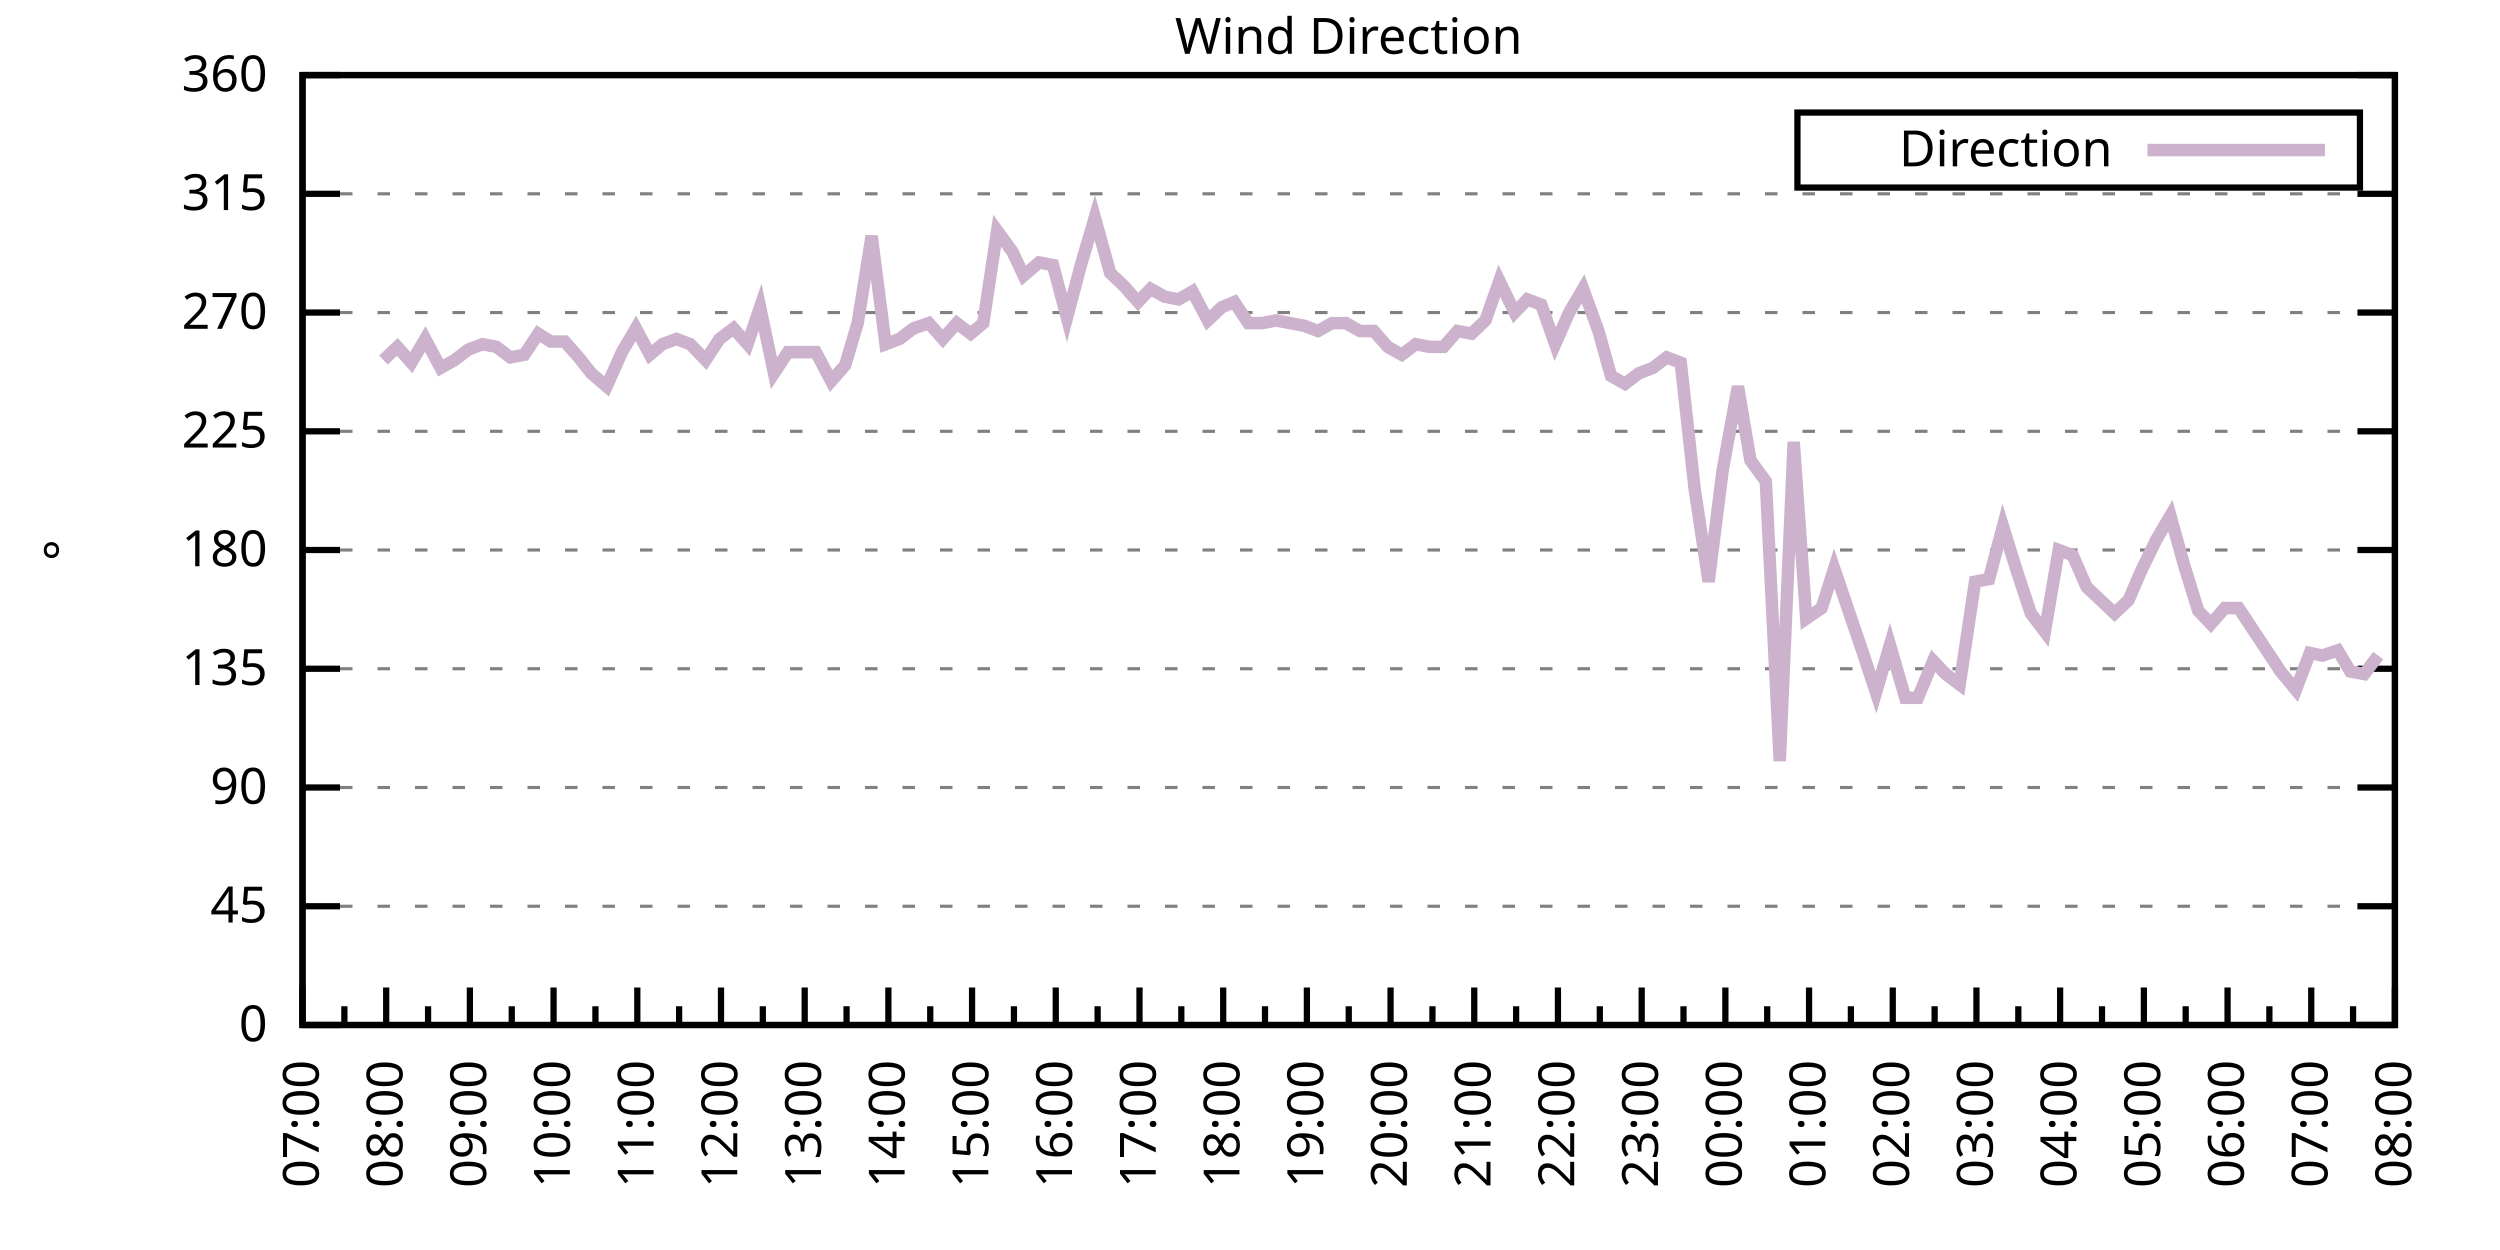
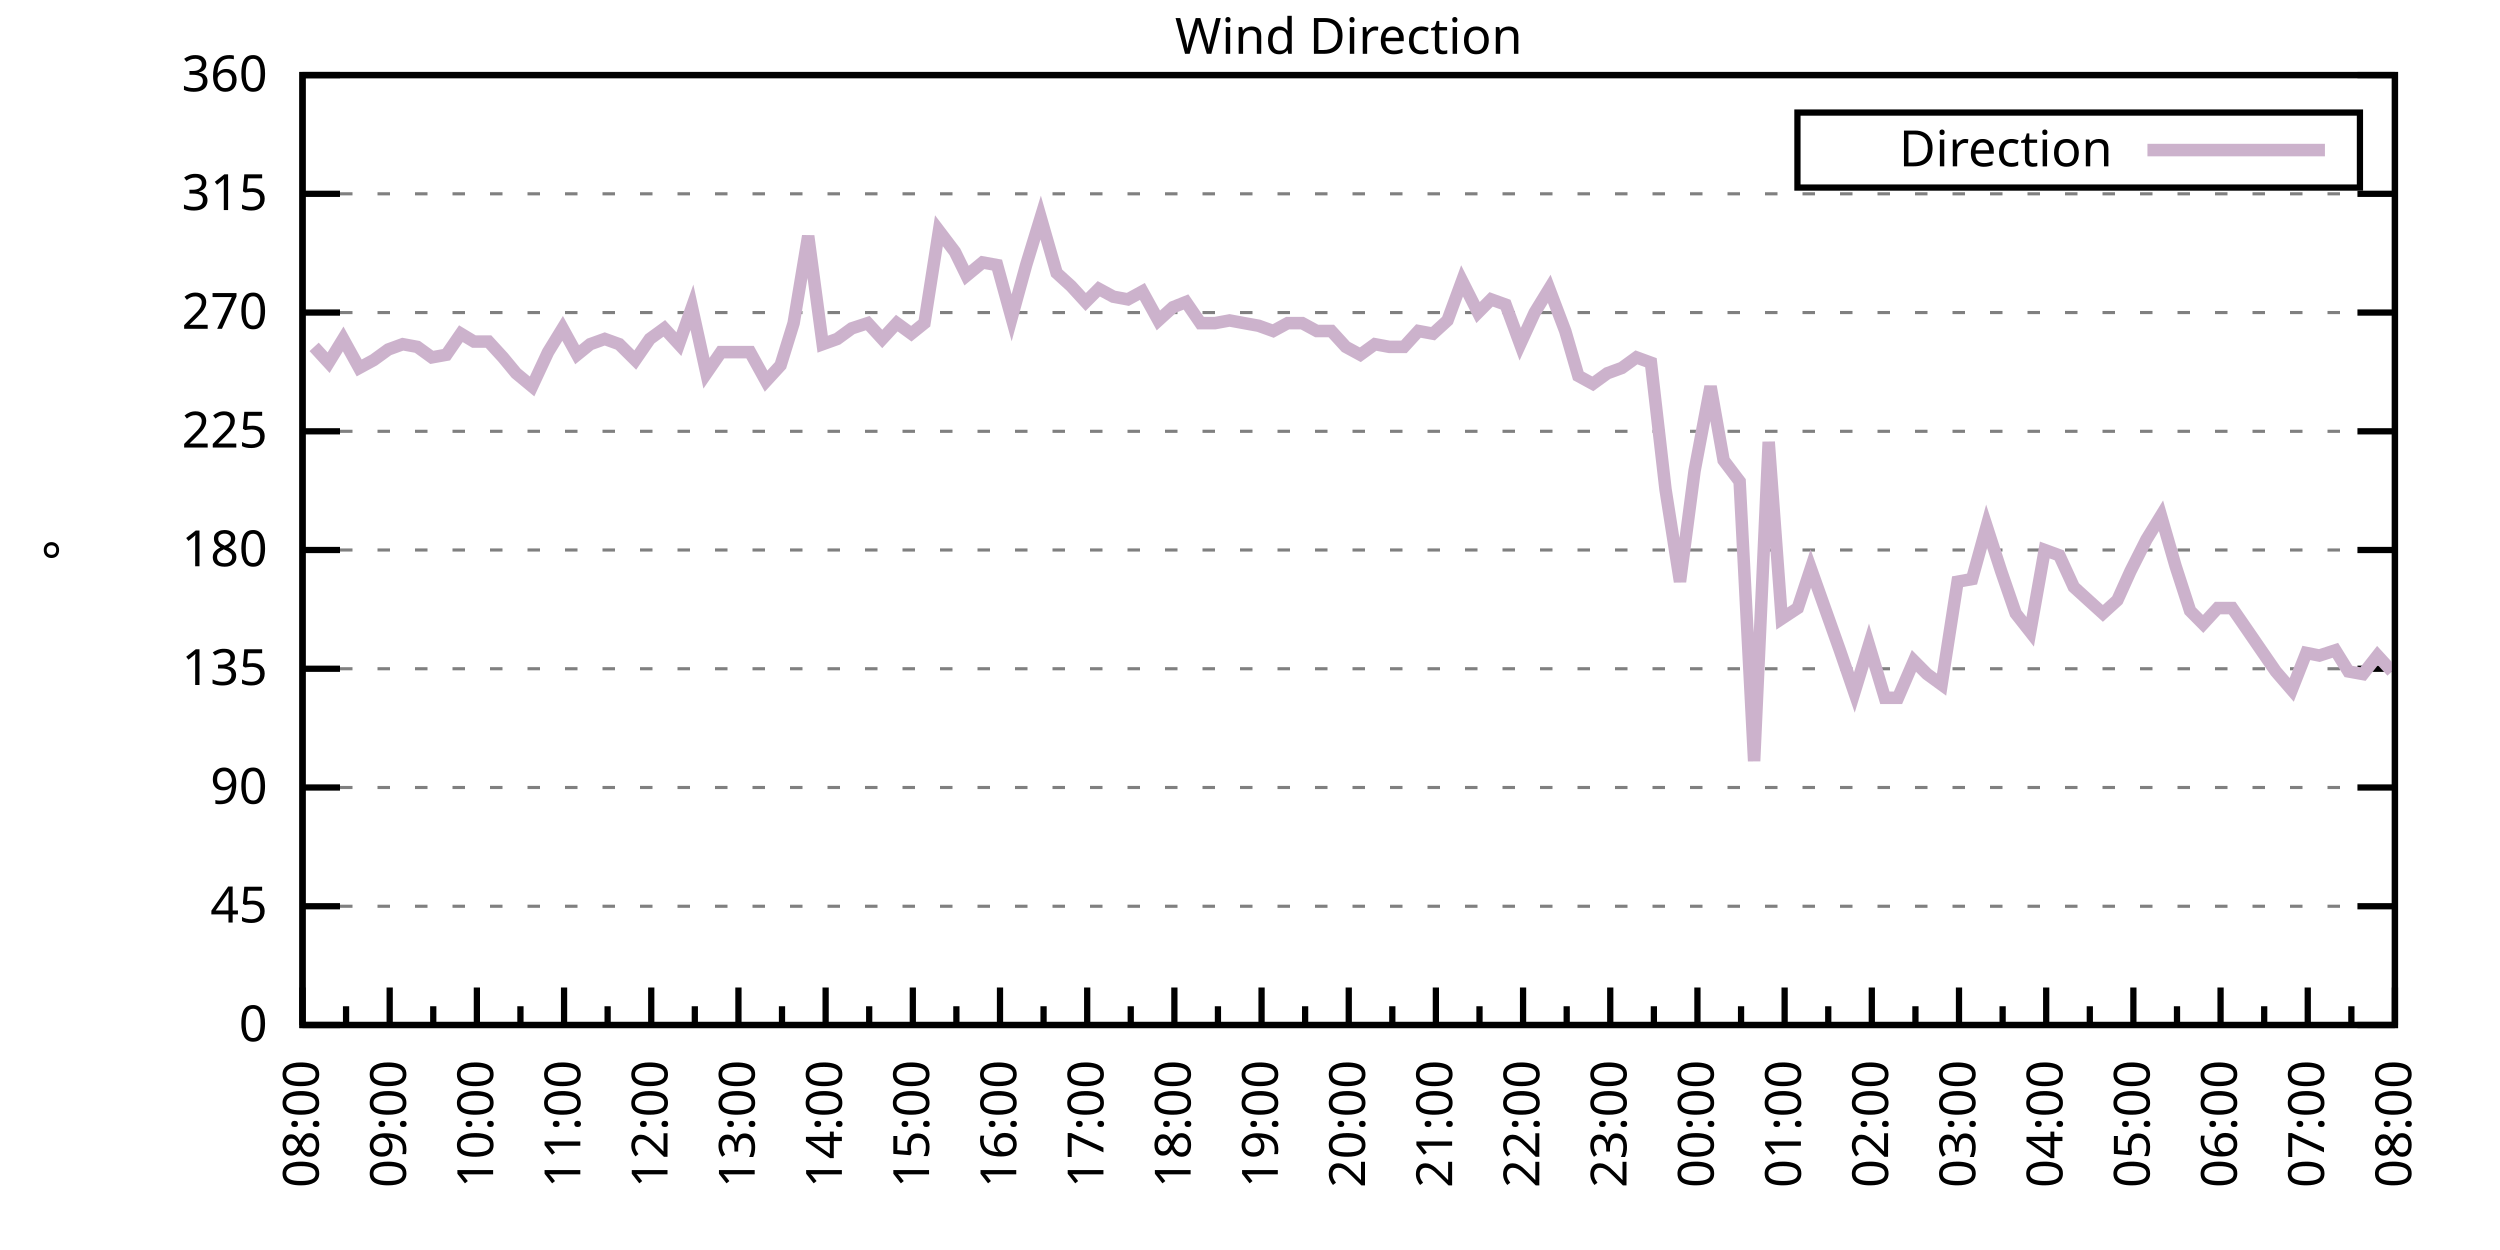
<svg xmlns="http://www.w3.org/2000/svg" xmlns:xlink="http://www.w3.org/1999/xlink" width="400" height="200" viewBox="0 0 400 200">
  <g id="gnuplot_canvas">
    <rect x="0" y="0" width="400" height="200" fill="none" />
    <defs>
      <circle id="gpDot" r="0.5" stroke-width="0.5" stroke="currentColor" />
      <path id="gpPt0" stroke-width="0.333" stroke="currentColor" d="M-1,0 h2 M0,-1 v2" />
      <path id="gpPt1" stroke-width="0.333" stroke="currentColor" d="M-1,-1 L1,1 M1,-1 L-1,1" />
      <path id="gpPt2" stroke-width="0.333" stroke="currentColor" d="M-1,0 L1,0 M0,-1 L0,1 M-1,-1 L1,1 M-1,1 L1,-1" />
      <rect id="gpPt3" stroke-width="0.333" stroke="currentColor" x="-1" y="-1" width="2" height="2" />
      <rect id="gpPt4" stroke-width="0.333" stroke="currentColor" fill="currentColor" x="-1" y="-1" width="2" height="2" />
      <circle id="gpPt5" stroke-width="0.333" stroke="currentColor" cx="0" cy="0" r="1" />
      <use xlink:href="#gpPt5" id="gpPt6" fill="currentColor" stroke="none" />
      <path id="gpPt7" stroke-width="0.333" stroke="currentColor" d="M0,-1.33 L-1.33,0.67 L1.33,0.67 z" />
      <use xlink:href="#gpPt7" id="gpPt8" fill="currentColor" stroke="none" />
      <use xlink:href="#gpPt7" id="gpPt9" stroke="currentColor" transform="rotate(180)" />
      <use xlink:href="#gpPt9" id="gpPt10" fill="currentColor" stroke="none" />
      <use xlink:href="#gpPt3" id="gpPt11" stroke="currentColor" transform="rotate(45)" />
      <use xlink:href="#gpPt11" id="gpPt12" fill="currentColor" stroke="none" />
      <path id="gpPt13" stroke-width="0.333" stroke="currentColor" d="M0,1.330 L1.265,0.411 L0.782,-1.067 L-0.782,-1.076 L-1.265,0.411 z" />
      <use xlink:href="#gpPt13" id="gpPt14" fill="currentColor" stroke="none" />
      <filter id="textbox" filterUnits="objectBoundingBox" x="0" y="0" height="1" width="1">
        <feFlood flood-color="white" flood-opacity="1" result="bgnd" />
        <feComposite in="SourceGraphic" in2="bgnd" operator="atop" />
      </filter>
      <filter id="greybox" filterUnits="objectBoundingBox" x="0" y="0" height="1" width="1">
        <feFlood flood-color="lightgrey" flood-opacity="1" result="grey" />
        <feComposite in="SourceGraphic" in2="grey" operator="atop" />
      </filter>
    </defs>
    <g fill="none" color="white" stroke="currentColor" stroke-width="1.00" stroke-linecap="butt" stroke-linejoin="miter">
</g>
    <g fill="none" color="black" stroke="currentColor" stroke-width="1.00" stroke-linecap="butt" stroke-linejoin="miter">
      <g stroke="none" shape-rendering="crispEdges">
        <polygon fill="rgb(255, 255, 255)" points="48.40,164.00 383.18,164.00 383.18,12.02 48.40,12.02 " />
      </g>
    </g>
    <g fill="none" color="black" stroke="currentColor" stroke-width="1.00" stroke-linecap="butt" stroke-linejoin="miter">
</g>
    <g fill="none" color="black" stroke="black" stroke-width="0.50" stroke-linecap="butt" stroke-linejoin="miter">
</g>
    <g fill="none" color="gray" stroke="currentColor" stroke-width="0.50" stroke-linecap="butt" stroke-linejoin="miter">
      <path stroke="gray" stroke-dasharray="2,4" class="gridline" d="M48.40,164.00 L383.19,164.00  " />
    </g>
    <g fill="none" color="gray" stroke="gray" stroke-width="1.00" stroke-linecap="butt" stroke-linejoin="miter">
</g>
    <g fill="none" color="black" stroke="currentColor" stroke-width="1.00" stroke-linecap="butt" stroke-linejoin="miter">
      <path stroke="black" d="M48.40,164.00 L54.40,164.00 M383.19,164.00 L377.19,164.00  " />
      <g transform="translate(42.80,166.60)" stroke="none" fill="black" font-family="Sans" font-size="8.00" text-anchor="end">
        <text>
          <tspan font-family="Sans"> 0</tspan>
        </text>
      </g>
    </g>
    <g fill="none" color="black" stroke="currentColor" stroke-width="1.00" stroke-linecap="butt" stroke-linejoin="miter">
</g>
    <g fill="none" color="black" stroke="black" stroke-width="0.50" stroke-linecap="butt" stroke-linejoin="miter">
</g>
    <g fill="none" color="gray" stroke="currentColor" stroke-width="0.50" stroke-linecap="butt" stroke-linejoin="miter">
      <path stroke="gray" stroke-dasharray="2,4" class="gridline" d="M48.40,145.00 L383.19,145.00  " />
    </g>
    <g fill="none" color="gray" stroke="gray" stroke-width="1.00" stroke-linecap="butt" stroke-linejoin="miter">
</g>
    <g fill="none" color="black" stroke="currentColor" stroke-width="1.00" stroke-linecap="butt" stroke-linejoin="miter">
      <path stroke="black" d="M48.40,145.00 L54.40,145.00 M383.19,145.00 L377.19,145.00  " />
      <g transform="translate(42.80,147.60)" stroke="none" fill="black" font-family="Sans" font-size="8.00" text-anchor="end">
        <text>
          <tspan font-family="Sans"> 45</tspan>
        </text>
      </g>
    </g>
    <g fill="none" color="black" stroke="currentColor" stroke-width="1.00" stroke-linecap="butt" stroke-linejoin="miter">
</g>
    <g fill="none" color="black" stroke="black" stroke-width="0.50" stroke-linecap="butt" stroke-linejoin="miter">
</g>
    <g fill="none" color="gray" stroke="currentColor" stroke-width="0.50" stroke-linecap="butt" stroke-linejoin="miter">
      <path stroke="gray" stroke-dasharray="2,4" class="gridline" d="M48.40,126.00 L383.19,126.00  " />
    </g>
    <g fill="none" color="gray" stroke="gray" stroke-width="1.00" stroke-linecap="butt" stroke-linejoin="miter">
</g>
    <g fill="none" color="black" stroke="currentColor" stroke-width="1.00" stroke-linecap="butt" stroke-linejoin="miter">
      <path stroke="black" d="M48.40,126.00 L54.40,126.00 M383.19,126.00 L377.19,126.00  " />
      <g transform="translate(42.80,128.60)" stroke="none" fill="black" font-family="Sans" font-size="8.00" text-anchor="end">
        <text>
          <tspan font-family="Sans"> 90</tspan>
        </text>
      </g>
    </g>
    <g fill="none" color="black" stroke="currentColor" stroke-width="1.00" stroke-linecap="butt" stroke-linejoin="miter">
</g>
    <g fill="none" color="black" stroke="black" stroke-width="0.50" stroke-linecap="butt" stroke-linejoin="miter">
</g>
    <g fill="none" color="gray" stroke="currentColor" stroke-width="0.50" stroke-linecap="butt" stroke-linejoin="miter">
      <path stroke="gray" stroke-dasharray="2,4" class="gridline" d="M48.40,107.00 L383.19,107.00  " />
    </g>
    <g fill="none" color="gray" stroke="gray" stroke-width="1.00" stroke-linecap="butt" stroke-linejoin="miter">
</g>
    <g fill="none" color="black" stroke="currentColor" stroke-width="1.00" stroke-linecap="butt" stroke-linejoin="miter">
      <path stroke="black" d="M48.40,107.00 L54.40,107.00 M383.19,107.00 L377.19,107.00  " />
      <g transform="translate(42.80,109.60)" stroke="none" fill="black" font-family="Sans" font-size="8.00" text-anchor="end">
        <text>
          <tspan font-family="Sans"> 135</tspan>
        </text>
      </g>
    </g>
    <g fill="none" color="black" stroke="currentColor" stroke-width="1.00" stroke-linecap="butt" stroke-linejoin="miter">
</g>
    <g fill="none" color="black" stroke="black" stroke-width="0.50" stroke-linecap="butt" stroke-linejoin="miter">
</g>
    <g fill="none" color="gray" stroke="currentColor" stroke-width="0.50" stroke-linecap="butt" stroke-linejoin="miter">
      <path stroke="gray" stroke-dasharray="2,4" class="gridline" d="M48.40,88.00 L383.19,88.00  " />
    </g>
    <g fill="none" color="gray" stroke="gray" stroke-width="1.00" stroke-linecap="butt" stroke-linejoin="miter">
</g>
    <g fill="none" color="black" stroke="currentColor" stroke-width="1.00" stroke-linecap="butt" stroke-linejoin="miter">
      <path stroke="black" d="M48.40,88.00 L54.40,88.00 M383.19,88.00 L377.19,88.00  " />
      <g transform="translate(42.80,90.60)" stroke="none" fill="black" font-family="Sans" font-size="8.00" text-anchor="end">
        <text>
          <tspan font-family="Sans"> 180</tspan>
        </text>
      </g>
    </g>
    <g fill="none" color="black" stroke="currentColor" stroke-width="1.00" stroke-linecap="butt" stroke-linejoin="miter">
</g>
    <g fill="none" color="black" stroke="black" stroke-width="0.50" stroke-linecap="butt" stroke-linejoin="miter">
</g>
    <g fill="none" color="gray" stroke="currentColor" stroke-width="0.50" stroke-linecap="butt" stroke-linejoin="miter">
      <path stroke="gray" stroke-dasharray="2,4" class="gridline" d="M48.40,69.01 L383.19,69.01  " />
    </g>
    <g fill="none" color="gray" stroke="gray" stroke-width="1.00" stroke-linecap="butt" stroke-linejoin="miter">
</g>
    <g fill="none" color="black" stroke="currentColor" stroke-width="1.00" stroke-linecap="butt" stroke-linejoin="miter">
      <path stroke="black" d="M48.40,69.01 L54.40,69.01 M383.19,69.01 L377.19,69.01  " />
      <g transform="translate(42.80,71.61)" stroke="none" fill="black" font-family="Sans" font-size="8.00" text-anchor="end">
        <text>
          <tspan font-family="Sans"> 225</tspan>
        </text>
      </g>
    </g>
    <g fill="none" color="black" stroke="currentColor" stroke-width="1.00" stroke-linecap="butt" stroke-linejoin="miter">
</g>
    <g fill="none" color="black" stroke="black" stroke-width="0.50" stroke-linecap="butt" stroke-linejoin="miter">
</g>
    <g fill="none" color="gray" stroke="currentColor" stroke-width="0.50" stroke-linecap="butt" stroke-linejoin="miter">
      <path stroke="gray" stroke-dasharray="2,4" class="gridline" d="M48.40,50.01 L383.19,50.01  " />
    </g>
    <g fill="none" color="gray" stroke="gray" stroke-width="1.00" stroke-linecap="butt" stroke-linejoin="miter">
</g>
    <g fill="none" color="black" stroke="currentColor" stroke-width="1.00" stroke-linecap="butt" stroke-linejoin="miter">
      <path stroke="black" d="M48.40,50.01 L54.40,50.01 M383.19,50.01 L377.19,50.01  " />
      <g transform="translate(42.80,52.61)" stroke="none" fill="black" font-family="Sans" font-size="8.00" text-anchor="end">
        <text>
          <tspan font-family="Sans"> 270</tspan>
        </text>
      </g>
    </g>
    <g fill="none" color="black" stroke="currentColor" stroke-width="1.00" stroke-linecap="butt" stroke-linejoin="miter">
</g>
    <g fill="none" color="black" stroke="black" stroke-width="0.50" stroke-linecap="butt" stroke-linejoin="miter">
</g>
    <g fill="none" color="gray" stroke="currentColor" stroke-width="0.50" stroke-linecap="butt" stroke-linejoin="miter">
      <path stroke="gray" stroke-dasharray="2,4" class="gridline" d="M48.40,31.01 L383.19,31.01  " />
    </g>
    <g fill="none" color="gray" stroke="gray" stroke-width="1.00" stroke-linecap="butt" stroke-linejoin="miter">
</g>
    <g fill="none" color="black" stroke="currentColor" stroke-width="1.00" stroke-linecap="butt" stroke-linejoin="miter">
      <path stroke="black" d="M48.40,31.01 L54.40,31.01 M383.19,31.01 L377.19,31.01  " />
      <g transform="translate(42.80,33.61)" stroke="none" fill="black" font-family="Sans" font-size="8.00" text-anchor="end">
        <text>
          <tspan font-family="Sans"> 315</tspan>
        </text>
      </g>
    </g>
    <g fill="none" color="black" stroke="currentColor" stroke-width="1.00" stroke-linecap="butt" stroke-linejoin="miter">
</g>
    <g fill="none" color="black" stroke="black" stroke-width="0.50" stroke-linecap="butt" stroke-linejoin="miter">
</g>
    <g fill="none" color="gray" stroke="currentColor" stroke-width="0.50" stroke-linecap="butt" stroke-linejoin="miter">
      <path stroke="gray" stroke-dasharray="2,4" class="gridline" d="M48.40,12.01 L383.19,12.01  " />
    </g>
    <g fill="none" color="gray" stroke="gray" stroke-width="1.00" stroke-linecap="butt" stroke-linejoin="miter">
</g>
    <g fill="none" color="black" stroke="currentColor" stroke-width="1.00" stroke-linecap="butt" stroke-linejoin="miter">
      <path stroke="black" d="M48.40,12.01 L54.40,12.01 M383.19,12.01 L377.19,12.01  " />
      <g transform="translate(42.80,14.61)" stroke="none" fill="black" font-family="Sans" font-size="8.00" text-anchor="end">
        <text>
          <tspan font-family="Sans"> 360</tspan>
        </text>
      </g>
    </g>
    <g fill="none" color="black" stroke="currentColor" stroke-width="1.00" stroke-linecap="butt" stroke-linejoin="miter">
      <path stroke="black" d="M48.40,164.00 L48.40,158.00  " />
      <g transform="translate(51.00,169.60) rotate(270)" stroke="none" fill="black" font-family="Sans" font-size="8.00" text-anchor="end">
        <text>
+           <tspan font-family="Sans">08:00</tspan>
+         </text>
+       </g>
+     </g>
+     <g fill="none" color="black" stroke="currentColor" stroke-width="1.00" stroke-linecap="butt" stroke-linejoin="miter">
+       <path stroke="black" d="M55.37,164.00 L55.37,161.00 M62.35,164.00 L62.35,158.00  " />
+       <g transform="translate(64.95,169.60) rotate(270)" stroke="none" fill="black" font-family="Sans" font-size="8.00" text-anchor="end">
+         <text>
+           <tspan font-family="Sans">09:00</tspan>
+         </text>
+       </g>
+     </g>
+     <g fill="none" color="black" stroke="currentColor" stroke-width="1.00" stroke-linecap="butt" stroke-linejoin="miter">
+       <path stroke="black" d="M69.32,164.00 L69.32,161.00 M76.30,164.00 L76.30,158.00  " />
+       <g transform="translate(78.90,169.60) rotate(270)" stroke="none" fill="black" font-family="Sans" font-size="8.00" text-anchor="end">
+         <text>
+           <tspan font-family="Sans">10:00</tspan>
+         </text>
+       </g>
+     </g>
+     <g fill="none" color="black" stroke="currentColor" stroke-width="1.00" stroke-linecap="butt" stroke-linejoin="miter">
+       <path stroke="black" d="M83.27,164.00 L83.27,161.00 M90.25,164.00 L90.25,158.00  " />
+       <g transform="translate(92.85,169.60) rotate(270)" stroke="none" fill="black" font-family="Sans" font-size="8.00" text-anchor="end">
+         <text>
+           <tspan font-family="Sans">11:00</tspan>
+         </text>
+       </g>
+     </g>
+     <g fill="none" color="black" stroke="currentColor" stroke-width="1.00" stroke-linecap="butt" stroke-linejoin="miter">
+       <path stroke="black" d="M97.22,164.00 L97.22,161.00 M104.20,164.00 L104.20,158.00  " />
+       <g transform="translate(106.80,169.60) rotate(270)" stroke="none" fill="black" font-family="Sans" font-size="8.00" text-anchor="end">
+         <text>
+           <tspan font-family="Sans">12:00</tspan>
+         </text>
+       </g>
+     </g>
+     <g fill="none" color="black" stroke="currentColor" stroke-width="1.00" stroke-linecap="butt" stroke-linejoin="miter">
+       <path stroke="black" d="M111.17,164.00 L111.17,161.00 M118.15,164.00 L118.15,158.00  " />
+       <g transform="translate(120.75,169.60) rotate(270)" stroke="none" fill="black" font-family="Sans" font-size="8.00" text-anchor="end">
+         <text>
+           <tspan font-family="Sans">13:00</tspan>
+         </text>
+       </g>
+     </g>
+     <g fill="none" color="black" stroke="currentColor" stroke-width="1.00" stroke-linecap="butt" stroke-linejoin="miter">
+       <path stroke="black" d="M125.12,164.00 L125.12,161.00 M132.10,164.00 L132.10,158.00  " />
+       <g transform="translate(134.70,169.60) rotate(270)" stroke="none" fill="black" font-family="Sans" font-size="8.00" text-anchor="end">
+         <text>
+           <tspan font-family="Sans">14:00</tspan>
+         </text>
+       </g>
+     </g>
+     <g fill="none" color="black" stroke="currentColor" stroke-width="1.00" stroke-linecap="butt" stroke-linejoin="miter">
+       <path stroke="black" d="M139.07,164.00 L139.07,161.00 M146.05,164.00 L146.05,158.00  " />
+       <g transform="translate(148.65,169.60) rotate(270)" stroke="none" fill="black" font-family="Sans" font-size="8.00" text-anchor="end">
+         <text>
+           <tspan font-family="Sans">15:00</tspan>
+         </text>
+       </g>
+     </g>
+     <g fill="none" color="black" stroke="currentColor" stroke-width="1.00" stroke-linecap="butt" stroke-linejoin="miter">
+       <path stroke="black" d="M153.02,164.00 L153.02,161.00 M160.00,164.00 L160.00,158.00  " />
+       <g transform="translate(162.60,169.60) rotate(270)" stroke="none" fill="black" font-family="Sans" font-size="8.00" text-anchor="end">
+         <text>
+           <tspan font-family="Sans">16:00</tspan>
+         </text>
+       </g>
+     </g>
+     <g fill="none" color="black" stroke="currentColor" stroke-width="1.00" stroke-linecap="butt" stroke-linejoin="miter">
+       <path stroke="black" d="M166.97,164.00 L166.97,161.00 M173.95,164.00 L173.95,158.00  " />
+       <g transform="translate(176.55,169.60) rotate(270)" stroke="none" fill="black" font-family="Sans" font-size="8.00" text-anchor="end">
+         <text>
+           <tspan font-family="Sans">17:00</tspan>
+         </text>
+       </g>
+     </g>
+     <g fill="none" color="black" stroke="currentColor" stroke-width="1.00" stroke-linecap="butt" stroke-linejoin="miter">
+       <path stroke="black" d="M180.92,164.00 L180.92,161.00 M187.90,164.00 L187.90,158.00  " />
+       <g transform="translate(190.50,169.60) rotate(270)" stroke="none" fill="black" font-family="Sans" font-size="8.00" text-anchor="end">
+         <text>
+           <tspan font-family="Sans">18:00</tspan>
+         </text>
+       </g>
+     </g>
+     <g fill="none" color="black" stroke="currentColor" stroke-width="1.00" stroke-linecap="butt" stroke-linejoin="miter">
+       <path stroke="black" d="M194.87,164.00 L194.87,161.00 M201.85,164.00 L201.85,158.00  " />
+       <g transform="translate(204.45,169.60) rotate(270)" stroke="none" fill="black" font-family="Sans" font-size="8.00" text-anchor="end">
+         <text>
+           <tspan font-family="Sans">19:00</tspan>
+         </text>
+       </g>
+     </g>
+     <g fill="none" color="black" stroke="currentColor" stroke-width="1.00" stroke-linecap="butt" stroke-linejoin="miter">
+       <path stroke="black" d="M208.82,164.00 L208.82,161.00 M215.80,164.00 L215.80,158.00  " />
+       <g transform="translate(218.40,169.60) rotate(270)" stroke="none" fill="black" font-family="Sans" font-size="8.00" text-anchor="end">
+         <text>
+           <tspan font-family="Sans">20:00</tspan>
+         </text>
+       </g>
+     </g>
+     <g fill="none" color="black" stroke="currentColor" stroke-width="1.00" stroke-linecap="butt" stroke-linejoin="miter">
+       <path stroke="black" d="M222.77,164.00 L222.77,161.00 M229.74,164.00 L229.74,158.00  " />
+       <g transform="translate(232.34,169.60) rotate(270)" stroke="none" fill="black" font-family="Sans" font-size="8.00" text-anchor="end">
+         <text>
+           <tspan font-family="Sans">21:00</tspan>
+         </text>
+       </g>
+     </g>
+     <g fill="none" color="black" stroke="currentColor" stroke-width="1.00" stroke-linecap="butt" stroke-linejoin="miter">
+       <path stroke="black" d="M236.72,164.00 L236.72,161.00 M243.69,164.00 L243.69,158.00  " />
+       <g transform="translate(246.29,169.60) rotate(270)" stroke="none" fill="black" font-family="Sans" font-size="8.00" text-anchor="end">
+         <text>
+           <tspan font-family="Sans">22:00</tspan>
+         </text>
+       </g>
+     </g>
+     <g fill="none" color="black" stroke="currentColor" stroke-width="1.00" stroke-linecap="butt" stroke-linejoin="miter">
+       <path stroke="black" d="M250.67,164.00 L250.67,161.00 M257.64,164.00 L257.64,158.00  " />
+       <g transform="translate(260.24,169.60) rotate(270)" stroke="none" fill="black" font-family="Sans" font-size="8.00" text-anchor="end">
+         <text>
+           <tspan font-family="Sans">23:00</tspan>
+         </text>
+       </g>
+     </g>
+     <g fill="none" color="black" stroke="currentColor" stroke-width="1.00" stroke-linecap="butt" stroke-linejoin="miter">
+       <path stroke="black" d="M264.62,164.00 L264.62,161.00 M271.59,164.00 L271.59,158.00  " />
+       <g transform="translate(274.19,169.60) rotate(270)" stroke="none" fill="black" font-family="Sans" font-size="8.00" text-anchor="end">
+         <text>
+           <tspan font-family="Sans">00:00</tspan>
+         </text>
+       </g>
+     </g>
+     <g fill="none" color="black" stroke="currentColor" stroke-width="1.00" stroke-linecap="butt" stroke-linejoin="miter">
+       <path stroke="black" d="M278.57,164.00 L278.57,161.00 M285.54,164.00 L285.54,158.00  " />
+       <g transform="translate(288.14,169.60) rotate(270)" stroke="none" fill="black" font-family="Sans" font-size="8.00" text-anchor="end">
+         <text>
+           <tspan font-family="Sans">01:00</tspan>
+         </text>
+       </g>
+     </g>
+     <g fill="none" color="black" stroke="currentColor" stroke-width="1.00" stroke-linecap="butt" stroke-linejoin="miter">
+       <path stroke="black" d="M292.52,164.00 L292.52,161.00 M299.49,164.00 L299.49,158.00  " />
+       <g transform="translate(302.09,169.60) rotate(270)" stroke="none" fill="black" font-family="Sans" font-size="8.00" text-anchor="end">
+         <text>
+           <tspan font-family="Sans">02:00</tspan>
+         </text>
+       </g>
+     </g>
+     <g fill="none" color="black" stroke="currentColor" stroke-width="1.00" stroke-linecap="butt" stroke-linejoin="miter">
+       <path stroke="black" d="M306.47,164.00 L306.47,161.00 M313.44,164.00 L313.44,158.00  " />
+       <g transform="translate(316.04,169.60) rotate(270)" stroke="none" fill="black" font-family="Sans" font-size="8.00" text-anchor="end">
+         <text>
+           <tspan font-family="Sans">03:00</tspan>
+         </text>
+       </g>
+     </g>
+     <g fill="none" color="black" stroke="currentColor" stroke-width="1.00" stroke-linecap="butt" stroke-linejoin="miter">
+       <path stroke="black" d="M320.42,164.00 L320.42,161.00 M327.39,164.00 L327.39,158.00  " />
+       <g transform="translate(329.99,169.60) rotate(270)" stroke="none" fill="black" font-family="Sans" font-size="8.00" text-anchor="end">
+         <text>
+           <tspan font-family="Sans">04:00</tspan>
+         </text>
+       </g>
+     </g>
+     <g fill="none" color="black" stroke="currentColor" stroke-width="1.00" stroke-linecap="butt" stroke-linejoin="miter">
+       <path stroke="black" d="M334.37,164.00 L334.37,161.00 M341.34,164.00 L341.34,158.00  " />
+       <g transform="translate(343.94,169.60) rotate(270)" stroke="none" fill="black" font-family="Sans" font-size="8.00" text-anchor="end">
+         <text>
+           <tspan font-family="Sans">05:00</tspan>
+         </text>
+       </g>
+     </g>
+     <g fill="none" color="black" stroke="currentColor" stroke-width="1.00" stroke-linecap="butt" stroke-linejoin="miter">
+       <path stroke="black" d="M348.32,164.00 L348.32,161.00 M355.29,164.00 L355.29,158.00  " />
+       <g transform="translate(357.89,169.60) rotate(270)" stroke="none" fill="black" font-family="Sans" font-size="8.00" text-anchor="end">
+         <text>
+           <tspan font-family="Sans">06:00</tspan>
+         </text>
+       </g>
+     </g>
+     <g fill="none" color="black" stroke="currentColor" stroke-width="1.00" stroke-linecap="butt" stroke-linejoin="miter">
+       <path stroke="black" d="M362.27,164.00 L362.27,161.00 M369.24,164.00 L369.24,158.00  " />
+       <g transform="translate(371.84,169.60) rotate(270)" stroke="none" fill="black" font-family="Sans" font-size="8.00" text-anchor="end">
+         <text>
          <tspan font-family="Sans">07:00</tspan>
        </text>
      </g>
    </g>
    <g fill="none" color="black" stroke="currentColor" stroke-width="1.00" stroke-linecap="butt" stroke-linejoin="miter">
-       <path stroke="black" d="M55.10,164.00 L55.10,161.00 M61.79,164.00 L61.79,158.00  " />
-       <g transform="translate(64.39,169.60) rotate(270)" stroke="none" fill="black" font-family="Sans" font-size="8.00" text-anchor="end">
-         <text>
-           <tspan font-family="Sans">08:00</tspan>
-         </text>
-       </g>
-     </g>
-     <g fill="none" color="black" stroke="currentColor" stroke-width="1.00" stroke-linecap="butt" stroke-linejoin="miter">
-       <path stroke="black" d="M68.49,164.00 L68.49,161.00 M75.18,164.00 L75.18,158.00  " />
-       <g transform="translate(77.78,169.60) rotate(270)" stroke="none" fill="black" font-family="Sans" font-size="8.00" text-anchor="end">
-         <text>
-           <tspan font-family="Sans">09:00</tspan>
-         </text>
-       </g>
-     </g>
-     <g fill="none" color="black" stroke="currentColor" stroke-width="1.00" stroke-linecap="butt" stroke-linejoin="miter">
-       <path stroke="black" d="M81.88,164.00 L81.88,161.00 M88.57,164.00 L88.57,158.00  " />
-       <g transform="translate(91.17,169.60) rotate(270)" stroke="none" fill="black" font-family="Sans" font-size="8.00" text-anchor="end">
-         <text>
-           <tspan font-family="Sans">10:00</tspan>
-         </text>
-       </g>
-     </g>
-     <g fill="none" color="black" stroke="currentColor" stroke-width="1.00" stroke-linecap="butt" stroke-linejoin="miter">
-       <path stroke="black" d="M95.27,164.00 L95.27,161.00 M101.97,164.00 L101.97,158.00  " />
-       <g transform="translate(104.57,169.60) rotate(270)" stroke="none" fill="black" font-family="Sans" font-size="8.00" text-anchor="end">
-         <text>
-           <tspan font-family="Sans">11:00</tspan>
-         </text>
-       </g>
-     </g>
-     <g fill="none" color="black" stroke="currentColor" stroke-width="1.00" stroke-linecap="butt" stroke-linejoin="miter">
-       <path stroke="black" d="M108.66,164.00 L108.66,161.00 M115.36,164.00 L115.36,158.00  " />
-       <g transform="translate(117.96,169.60) rotate(270)" stroke="none" fill="black" font-family="Sans" font-size="8.00" text-anchor="end">
-         <text>
-           <tspan font-family="Sans">12:00</tspan>
-         </text>
-       </g>
-     </g>
-     <g fill="none" color="black" stroke="currentColor" stroke-width="1.00" stroke-linecap="butt" stroke-linejoin="miter">
-       <path stroke="black" d="M122.05,164.00 L122.05,161.00 M128.75,164.00 L128.75,158.00  " />
-       <g transform="translate(131.35,169.60) rotate(270)" stroke="none" fill="black" font-family="Sans" font-size="8.00" text-anchor="end">
-         <text>
-           <tspan font-family="Sans">13:00</tspan>
-         </text>
-       </g>
-     </g>
-     <g fill="none" color="black" stroke="currentColor" stroke-width="1.00" stroke-linecap="butt" stroke-linejoin="miter">
-       <path stroke="black" d="M135.45,164.00 L135.45,161.00 M142.14,164.00 L142.14,158.00  " />
-       <g transform="translate(144.74,169.60) rotate(270)" stroke="none" fill="black" font-family="Sans" font-size="8.00" text-anchor="end">
-         <text>
-           <tspan font-family="Sans">14:00</tspan>
-         </text>
-       </g>
-     </g>
-     <g fill="none" color="black" stroke="currentColor" stroke-width="1.00" stroke-linecap="butt" stroke-linejoin="miter">
-       <path stroke="black" d="M148.84,164.00 L148.84,161.00 M155.53,164.00 L155.53,158.00  " />
-       <g transform="translate(158.13,169.60) rotate(270)" stroke="none" fill="black" font-family="Sans" font-size="8.00" text-anchor="end">
-         <text>
-           <tspan font-family="Sans">15:00</tspan>
-         </text>
-       </g>
-     </g>
-     <g fill="none" color="black" stroke="currentColor" stroke-width="1.00" stroke-linecap="butt" stroke-linejoin="miter">
-       <path stroke="black" d="M162.23,164.00 L162.23,161.00 M168.92,164.00 L168.92,158.00  " />
-       <g transform="translate(171.52,169.60) rotate(270)" stroke="none" fill="black" font-family="Sans" font-size="8.00" text-anchor="end">
-         <text>
-           <tspan font-family="Sans">16:00</tspan>
-         </text>
-       </g>
-     </g>
-     <g fill="none" color="black" stroke="currentColor" stroke-width="1.00" stroke-linecap="butt" stroke-linejoin="miter">
-       <path stroke="black" d="M175.62,164.00 L175.62,161.00 M182.32,164.00 L182.32,158.00  " />
-       <g transform="translate(184.92,169.60) rotate(270)" stroke="none" fill="black" font-family="Sans" font-size="8.00" text-anchor="end">
-         <text>
-           <tspan font-family="Sans">17:00</tspan>
-         </text>
-       </g>
-     </g>
-     <g fill="none" color="black" stroke="currentColor" stroke-width="1.00" stroke-linecap="butt" stroke-linejoin="miter">
-       <path stroke="black" d="M189.01,164.00 L189.01,161.00 M195.71,164.00 L195.71,158.00  " />
-       <g transform="translate(198.31,169.60) rotate(270)" stroke="none" fill="black" font-family="Sans" font-size="8.00" text-anchor="end">
-         <text>
-           <tspan font-family="Sans">18:00</tspan>
-         </text>
-       </g>
-     </g>
-     <g fill="none" color="black" stroke="currentColor" stroke-width="1.00" stroke-linecap="butt" stroke-linejoin="miter">
-       <path stroke="black" d="M202.40,164.00 L202.40,161.00 M209.10,164.00 L209.10,158.00  " />
-       <g transform="translate(211.70,169.60) rotate(270)" stroke="none" fill="black" font-family="Sans" font-size="8.00" text-anchor="end">
-         <text>
-           <tspan font-family="Sans">19:00</tspan>
-         </text>
-       </g>
-     </g>
-     <g fill="none" color="black" stroke="currentColor" stroke-width="1.00" stroke-linecap="butt" stroke-linejoin="miter">
-       <path stroke="black" d="M215.80,164.00 L215.80,161.00 M222.49,164.00 L222.49,158.00  " />
-       <g transform="translate(225.09,169.60) rotate(270)" stroke="none" fill="black" font-family="Sans" font-size="8.00" text-anchor="end">
-         <text>
-           <tspan font-family="Sans">20:00</tspan>
-         </text>
-       </g>
-     </g>
-     <g fill="none" color="black" stroke="currentColor" stroke-width="1.00" stroke-linecap="butt" stroke-linejoin="miter">
-       <path stroke="black" d="M229.19,164.00 L229.19,161.00 M235.88,164.00 L235.88,158.00  " />
-       <g transform="translate(238.48,169.60) rotate(270)" stroke="none" fill="black" font-family="Sans" font-size="8.00" text-anchor="end">
-         <text>
-           <tspan font-family="Sans">21:00</tspan>
-         </text>
-       </g>
-     </g>
-     <g fill="none" color="black" stroke="currentColor" stroke-width="1.00" stroke-linecap="butt" stroke-linejoin="miter">
-       <path stroke="black" d="M242.58,164.00 L242.58,161.00 M249.27,164.00 L249.27,158.00  " />
-       <g transform="translate(251.87,169.60) rotate(270)" stroke="none" fill="black" font-family="Sans" font-size="8.00" text-anchor="end">
-         <text>
-           <tspan font-family="Sans">22:00</tspan>
-         </text>
-       </g>
-     </g>
-     <g fill="none" color="black" stroke="currentColor" stroke-width="1.00" stroke-linecap="butt" stroke-linejoin="miter">
-       <path stroke="black" d="M255.97,164.00 L255.97,161.00 M262.67,164.00 L262.67,158.00  " />
-       <g transform="translate(265.27,169.60) rotate(270)" stroke="none" fill="black" font-family="Sans" font-size="8.00" text-anchor="end">
-         <text>
-           <tspan font-family="Sans">23:00</tspan>
-         </text>
-       </g>
-     </g>
-     <g fill="none" color="black" stroke="currentColor" stroke-width="1.00" stroke-linecap="butt" stroke-linejoin="miter">
-       <path stroke="black" d="M269.36,164.00 L269.36,161.00 M276.06,164.00 L276.06,158.00  " />
-       <g transform="translate(278.66,169.60) rotate(270)" stroke="none" fill="black" font-family="Sans" font-size="8.00" text-anchor="end">
-         <text>
-           <tspan font-family="Sans">00:00</tspan>
-         </text>
-       </g>
-     </g>
-     <g fill="none" color="black" stroke="currentColor" stroke-width="1.00" stroke-linecap="butt" stroke-linejoin="miter">
-       <path stroke="black" d="M282.75,164.00 L282.75,161.00 M289.45,164.00 L289.45,158.00  " />
-       <g transform="translate(292.05,169.60) rotate(270)" stroke="none" fill="black" font-family="Sans" font-size="8.00" text-anchor="end">
-         <text>
-           <tspan font-family="Sans">01:00</tspan>
-         </text>
-       </g>
-     </g>
-     <g fill="none" color="black" stroke="currentColor" stroke-width="1.00" stroke-linecap="butt" stroke-linejoin="miter">
-       <path stroke="black" d="M296.14,164.00 L296.14,161.00 M302.84,164.00 L302.84,158.00  " />
-       <g transform="translate(305.44,169.60) rotate(270)" stroke="none" fill="black" font-family="Sans" font-size="8.00" text-anchor="end">
-         <text>
-           <tspan font-family="Sans">02:00</tspan>
-         </text>
-       </g>
-     </g>
-     <g fill="none" color="black" stroke="currentColor" stroke-width="1.00" stroke-linecap="butt" stroke-linejoin="miter">
-       <path stroke="black" d="M309.54,164.00 L309.54,161.00 M316.23,164.00 L316.23,158.00  " />
-       <g transform="translate(318.83,169.60) rotate(270)" stroke="none" fill="black" font-family="Sans" font-size="8.00" text-anchor="end">
-         <text>
-           <tspan font-family="Sans">03:00</tspan>
-         </text>
-       </g>
-     </g>
-     <g fill="none" color="black" stroke="currentColor" stroke-width="1.00" stroke-linecap="butt" stroke-linejoin="miter">
-       <path stroke="black" d="M322.93,164.00 L322.93,161.00 M329.62,164.00 L329.62,158.00  " />
-       <g transform="translate(332.22,169.60) rotate(270)" stroke="none" fill="black" font-family="Sans" font-size="8.00" text-anchor="end">
-         <text>
-           <tspan font-family="Sans">04:00</tspan>
-         </text>
-       </g>
-     </g>
-     <g fill="none" color="black" stroke="currentColor" stroke-width="1.00" stroke-linecap="butt" stroke-linejoin="miter">
-       <path stroke="black" d="M336.32,164.00 L336.32,161.00 M343.02,164.00 L343.02,158.00  " />
-       <g transform="translate(345.62,169.60) rotate(270)" stroke="none" fill="black" font-family="Sans" font-size="8.00" text-anchor="end">
-         <text>
-           <tspan font-family="Sans">05:00</tspan>
-         </text>
-       </g>
-     </g>
-     <g fill="none" color="black" stroke="currentColor" stroke-width="1.00" stroke-linecap="butt" stroke-linejoin="miter">
-       <path stroke="black" d="M349.71,164.00 L349.71,161.00 M356.41,164.00 L356.41,158.00  " />
-       <g transform="translate(359.01,169.60) rotate(270)" stroke="none" fill="black" font-family="Sans" font-size="8.00" text-anchor="end">
-         <text>
-           <tspan font-family="Sans">06:00</tspan>
-         </text>
-       </g>
-     </g>
-     <g fill="none" color="black" stroke="currentColor" stroke-width="1.00" stroke-linecap="butt" stroke-linejoin="miter">
-       <path stroke="black" d="M363.10,164.00 L363.10,161.00 M369.80,164.00 L369.80,158.00  " />
-       <g transform="translate(372.40,169.60) rotate(270)" stroke="none" fill="black" font-family="Sans" font-size="8.00" text-anchor="end">
-         <text>
-           <tspan font-family="Sans">07:00</tspan>
-         </text>
-       </g>
-     </g>
-     <g fill="none" color="black" stroke="currentColor" stroke-width="1.00" stroke-linecap="butt" stroke-linejoin="miter">
-       <path stroke="black" d="M376.49,164.00 L376.49,161.00 M383.19,164.00 L383.19,158.00  " />
+       <path stroke="black" d="M376.22,164.00 L376.22,161.00 M383.19,164.00 L383.19,158.00  " />
      <g transform="translate(385.79,169.60) rotate(270)" stroke="none" fill="black" font-family="Sans" font-size="8.00" text-anchor="end">
        <text>
          <tspan font-family="Sans">08:00</tspan>
        </text>
      </g>
    </g>
    <g fill="none" color="black" stroke="currentColor" stroke-width="1.00" stroke-linecap="butt" stroke-linejoin="miter">
</g>
    <g fill="none" color="black" stroke="currentColor" stroke-width="1.00" stroke-linecap="butt" stroke-linejoin="miter">
      <path stroke="black" d="M48.40,12.01 L48.40,164.00 L383.19,164.00 L383.19,12.01 L48.40,12.01 Z  " />
    </g>
    <g fill="none" color="black" stroke="currentColor" stroke-width="1.00" stroke-linecap="butt" stroke-linejoin="miter">
      <g transform="translate(12.80,88.01) rotate(270)" stroke="none" fill="black" font-family="Sans" font-size="8.00" text-anchor="middle">
        <text>
          <tspan font-family="Sans">°</tspan>
        </text>
      </g>
    </g>
    <g fill="none" color="black" stroke="currentColor" stroke-width="1.00" stroke-linecap="butt" stroke-linejoin="miter">
</g>
    <g fill="none" color="black" stroke="currentColor" stroke-width="1.00" stroke-linecap="butt" stroke-linejoin="miter">
      <path stroke="black" d="M287.59,30.01 L287.59,18.01 L377.59,18.01 L377.59,30.01 L287.59,30.01 Z  " />
    </g>
    <g id="Wind_direction_plot_1">
      <g fill="none" color="white" stroke="black" stroke-width="2.00" stroke-linecap="butt" stroke-linejoin="miter">
</g>
      <g fill="none" color="black" stroke="currentColor" stroke-width="2.00" stroke-linecap="butt" stroke-linejoin="miter">
        <g transform="translate(337.99,26.61)" stroke="none" fill="black" font-family="Sans" font-size="8.00" text-anchor="end">
          <text>
            <tspan font-family="Sans">Direction</tspan>
          </text>
        </g>
      </g>
      <g fill="none" color="black" stroke="currentColor" stroke-width="2.00" stroke-linecap="butt" stroke-linejoin="miter">
-         <path stroke="rgb(204, 178, 204)" d="M343.59,24.01 L371.99,24.01 M61.35,57.61 L63.58,55.50 L65.81,58.03 L68.04,54.23 L70.50,58.87 L72.73,57.61   L74.96,55.92 L77.19,55.07 L79.42,55.50 L81.66,57.18 L83.89,56.76 L86.12,53.39 L88.13,54.65 L90.36,54.65   L92.59,57.18 L94.60,59.72 L97.06,61.83 L99.51,56.34 L101.74,52.54 L103.98,56.76 L105.98,55.07 L108.22,54.23   L110.45,55.07 L112.90,57.61 L115.13,54.23 L117.37,52.54 L119.60,55.07 L121.61,49.16 L123.84,59.72 L126.07,56.34   L128.30,56.34 L130.54,56.34 L132.99,60.98 L135.22,58.45 L137.23,51.70 L139.46,37.76 L141.69,55.07 L143.93,54.23   L146.16,52.54 L148.61,51.70 L150.85,54.23 L153.08,51.70 L155.31,53.39 L157.32,51.70 L159.55,36.92 L162.01,40.30   L163.79,44.10 L166.25,41.99 L168.48,42.41 L170.71,50.85 L172.94,42.41 L175.17,34.81 L177.63,43.67 L179.86,45.79   L182.09,48.32 L184.10,46.21 L186.33,47.47 L188.57,47.90 L190.80,46.63 L193.25,51.27 L195.48,49.16 L197.49,48.32   L199.73,51.70 L201.96,51.70 L204.19,51.27 L206.42,51.70 L208.65,52.12 L210.88,52.96 L213.12,51.70 L215.35,51.70   L217.58,52.96 L219.81,52.96 L222.04,55.50 L224.28,56.76 L226.51,55.07 L228.74,55.50 L230.97,55.50 L233.20,52.96   L235.44,53.39 L237.67,51.27 L239.90,44.94 L242.36,50.01 L244.36,47.90 L246.60,48.74 L248.83,55.07 L251.06,50.01   L253.29,46.21 L255.75,52.96 L257.76,60.14 L259.99,61.41 L262.22,59.72 L264.45,58.87 L266.68,57.18 L268.92,58.03   L271.15,78.29 L273.38,93.07 L275.61,75.34 L278.07,61.83 L280.07,73.65 L282.53,77.03 L284.76,121.78 L286.99,70.70   L289.00,98.98 L291.46,97.29 L293.47,90.96 L297.93,104.05 L300.16,110.80 L302.39,103.20 L304.85,111.65 L306.86,111.65   L309.31,105.74 L311.32,107.85 L313.55,109.54 L316.01,93.07 L318.24,92.65 L320.47,84.21 L322.70,91.38 L324.94,98.14   L327.17,101.09 L329.40,88.00 L331.63,88.85 L333.86,93.92 L336.10,96.03 L338.33,98.14 L340.56,96.03 L342.57,91.38   L345.02,86.32 L347.26,82.52 L349.49,90.54 L351.72,97.72 L353.73,99.83 L355.96,97.29 L358.19,97.29 L360.42,100.67   L362.66,104.05 L364.89,107.43 L367.34,110.38 L369.58,104.47 L371.58,104.89 L374.04,104.05 L376.05,107.43 L378.28,107.85   L380.51,104.89  " />
+         <path stroke="rgb(204, 178, 204)" d="M343.59,24.01 L371.99,24.01 M50.26,55.50 L52.58,58.03 L54.91,54.23 L57.47,58.87 L59.79,57.61 L62.12,55.92   L64.44,55.07 L66.77,55.50 L69.09,57.18 L71.42,56.76 L73.74,53.39 L75.83,54.65 L78.16,54.65 L80.48,57.18   L82.58,59.72 L85.13,61.83 L87.69,56.34 L90.02,52.54 L92.34,56.76 L94.43,55.07 L96.76,54.23 L99.08,55.07   L101.64,57.61 L103.97,54.23 L106.29,52.54 L108.62,55.07 L110.71,49.16 L113.03,59.72 L115.36,56.34 L117.68,56.34   L120.01,56.34 L122.57,60.98 L124.89,58.45 L126.98,51.70 L129.31,37.76 L131.63,55.07 L133.96,54.23 L136.28,52.54   L138.84,51.70 L141.16,54.23 L143.49,51.70 L145.81,53.39 L147.91,51.70 L150.23,36.92 L152.79,40.30 L154.65,44.10   L157.21,41.99 L159.53,42.41 L161.86,50.85 L164.18,42.41 L166.51,34.81 L169.06,43.67 L171.39,45.79 L173.71,48.32   L175.81,46.21 L178.13,47.47 L180.46,47.90 L182.78,46.63 L185.34,51.27 L187.66,49.16 L189.76,48.32 L192.08,51.70   L194.41,51.70 L196.73,51.27 L199.06,51.70 L201.38,52.12 L203.71,52.96 L206.03,51.70 L208.36,51.70 L210.68,52.96   L213.01,52.96 L215.33,55.50 L217.65,56.76 L219.98,55.07 L222.30,55.50 L224.63,55.50 L226.95,52.96 L229.28,53.39   L231.60,51.27 L233.93,44.94 L236.49,50.01 L238.58,47.90 L240.90,48.74 L243.23,55.07 L245.55,50.01 L247.88,46.21   L250.44,52.96 L252.53,60.14 L254.85,61.41 L257.18,59.72 L259.50,58.87 L261.83,57.18 L264.15,58.03 L266.48,78.29   L268.80,93.07 L271.13,75.34 L273.69,61.83 L275.78,73.65 L278.34,77.03 L280.66,121.78 L282.99,70.70 L285.08,98.98   L287.64,97.29 L289.73,90.96 L294.38,104.05 L296.70,110.80 L299.03,103.20 L301.58,111.65 L303.68,111.65 L306.23,105.74   L308.33,107.85 L310.65,109.54 L313.21,93.07 L315.53,92.65 L317.86,84.21 L320.18,91.38 L322.51,98.14 L324.83,101.09   L327.16,88.00 L329.48,88.85 L331.81,93.92 L334.13,96.03 L336.46,98.14 L338.78,96.03 L340.88,91.38 L343.43,86.32   L345.76,82.52 L348.08,90.54 L350.41,97.72 L352.50,99.83 L354.83,97.29 L357.15,97.29 L359.48,100.67 L361.80,104.05   L364.13,107.43 L366.68,110.38 L369.01,104.47 L371.10,104.89 L373.66,104.05 L375.75,107.43 L378.08,107.85 L380.40,104.89   L382.73,107.43  " />
      </g>
    </g>
    <g fill="none" color="black" stroke="currentColor" stroke-width="2.00" stroke-linecap="butt" stroke-linejoin="miter">
</g>
    <g fill="none" color="black" stroke="black" stroke-width="1.00" stroke-linecap="butt" stroke-linejoin="miter">
</g>
    <g fill="none" color="black" stroke="currentColor" stroke-width="1.00" stroke-linecap="butt" stroke-linejoin="miter">
      <path stroke="black" d="M48.40,12.01 L48.40,164.00 L383.19,164.00 L383.19,12.01 L48.40,12.01 Z  " />
    </g>
    <g fill="none" color="black" stroke="currentColor" stroke-width="1.00" stroke-linecap="butt" stroke-linejoin="miter">
      <g transform="translate(215.79,8.61)" stroke="none" fill="black" font-family="Sans" font-size="8.00" text-anchor="middle">
        <text>
          <tspan font-family="Sans">Wind Direction</tspan>
        </text>
      </g>
    </g>
    <g fill="none" color="black" stroke="currentColor" stroke-width="1.00" stroke-linecap="butt" stroke-linejoin="miter">
</g>
  </g>
</svg>
